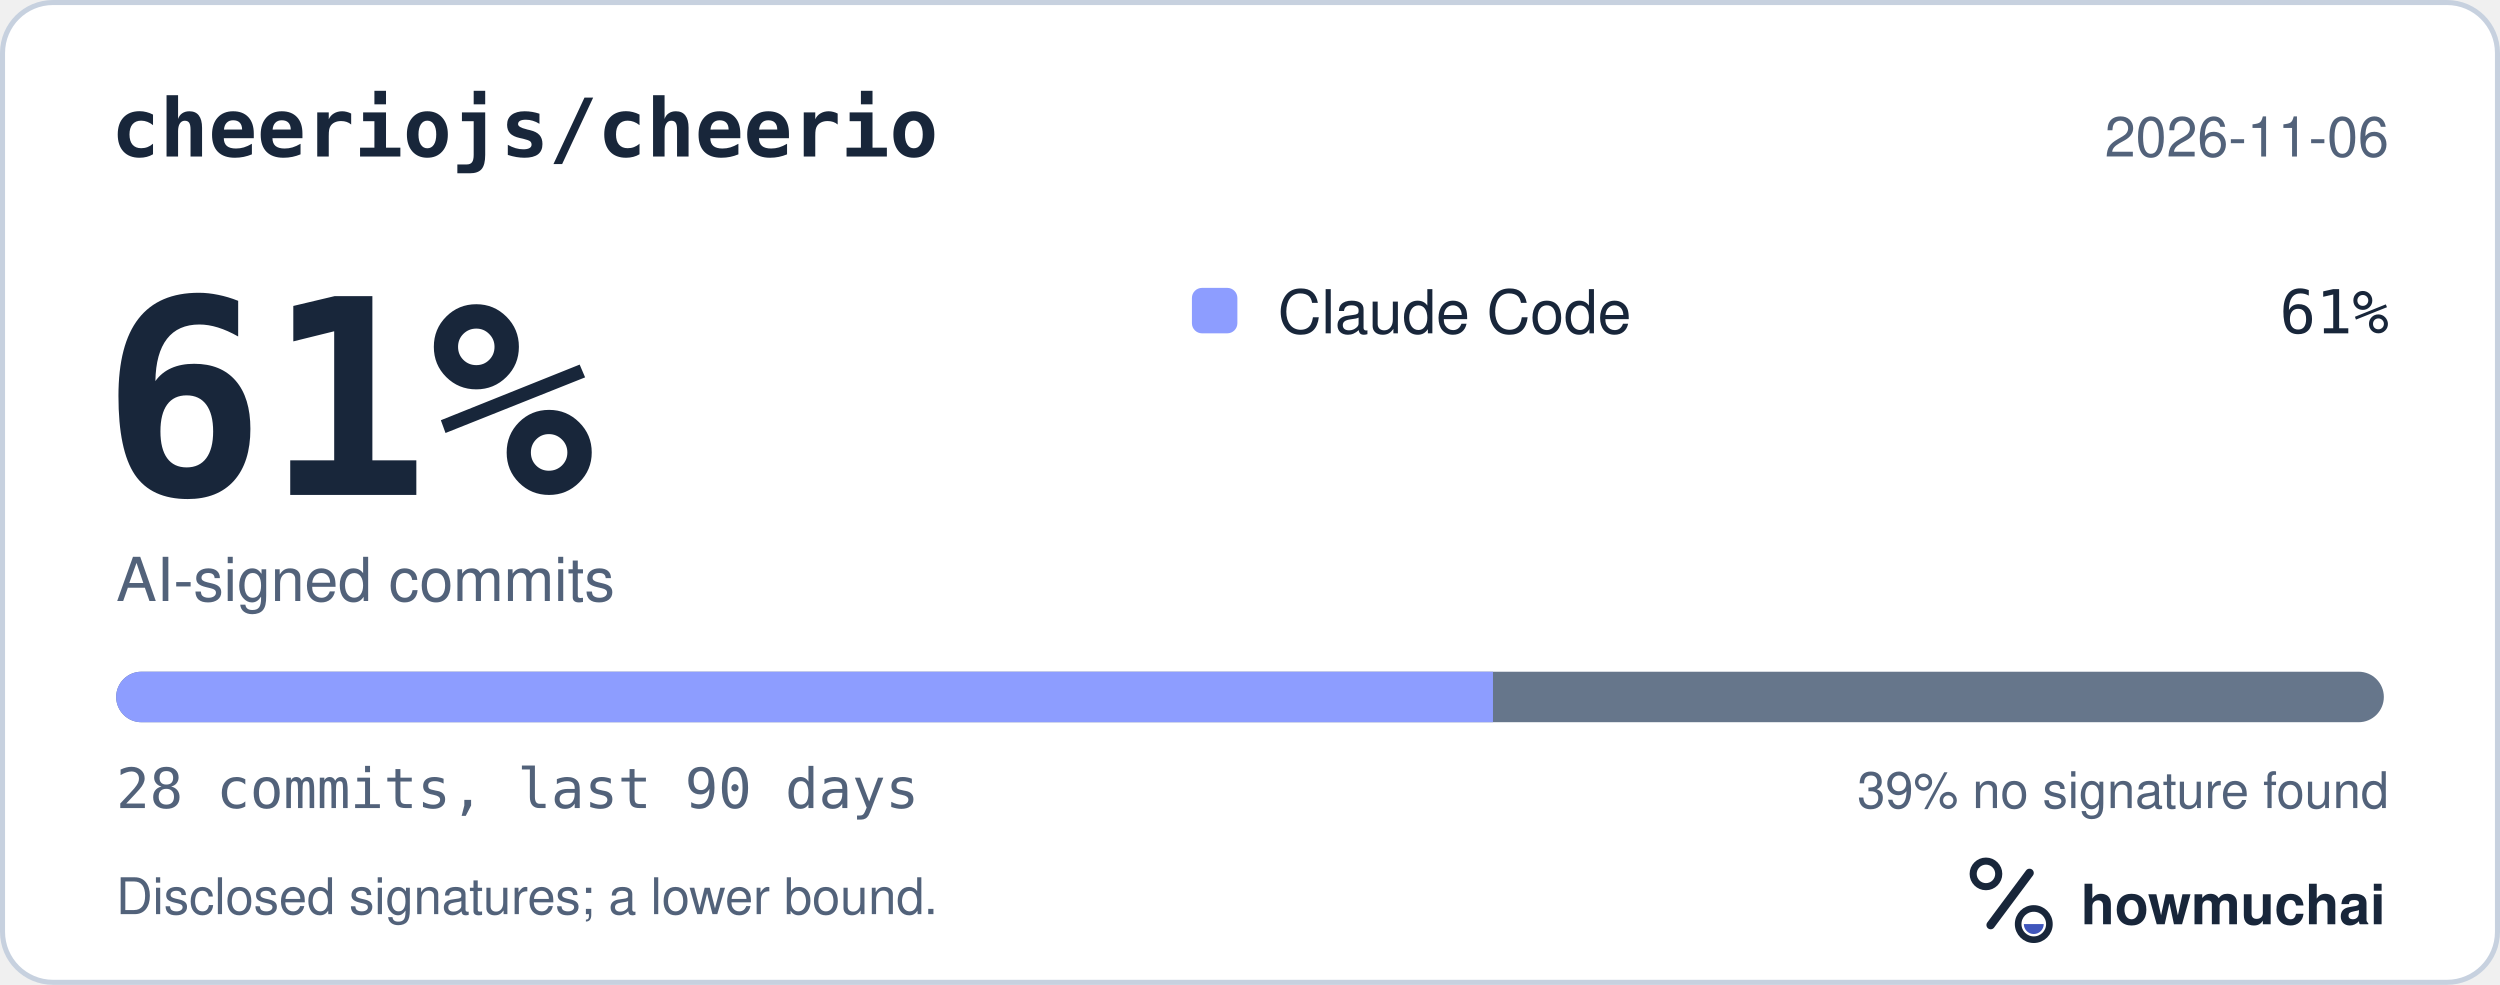
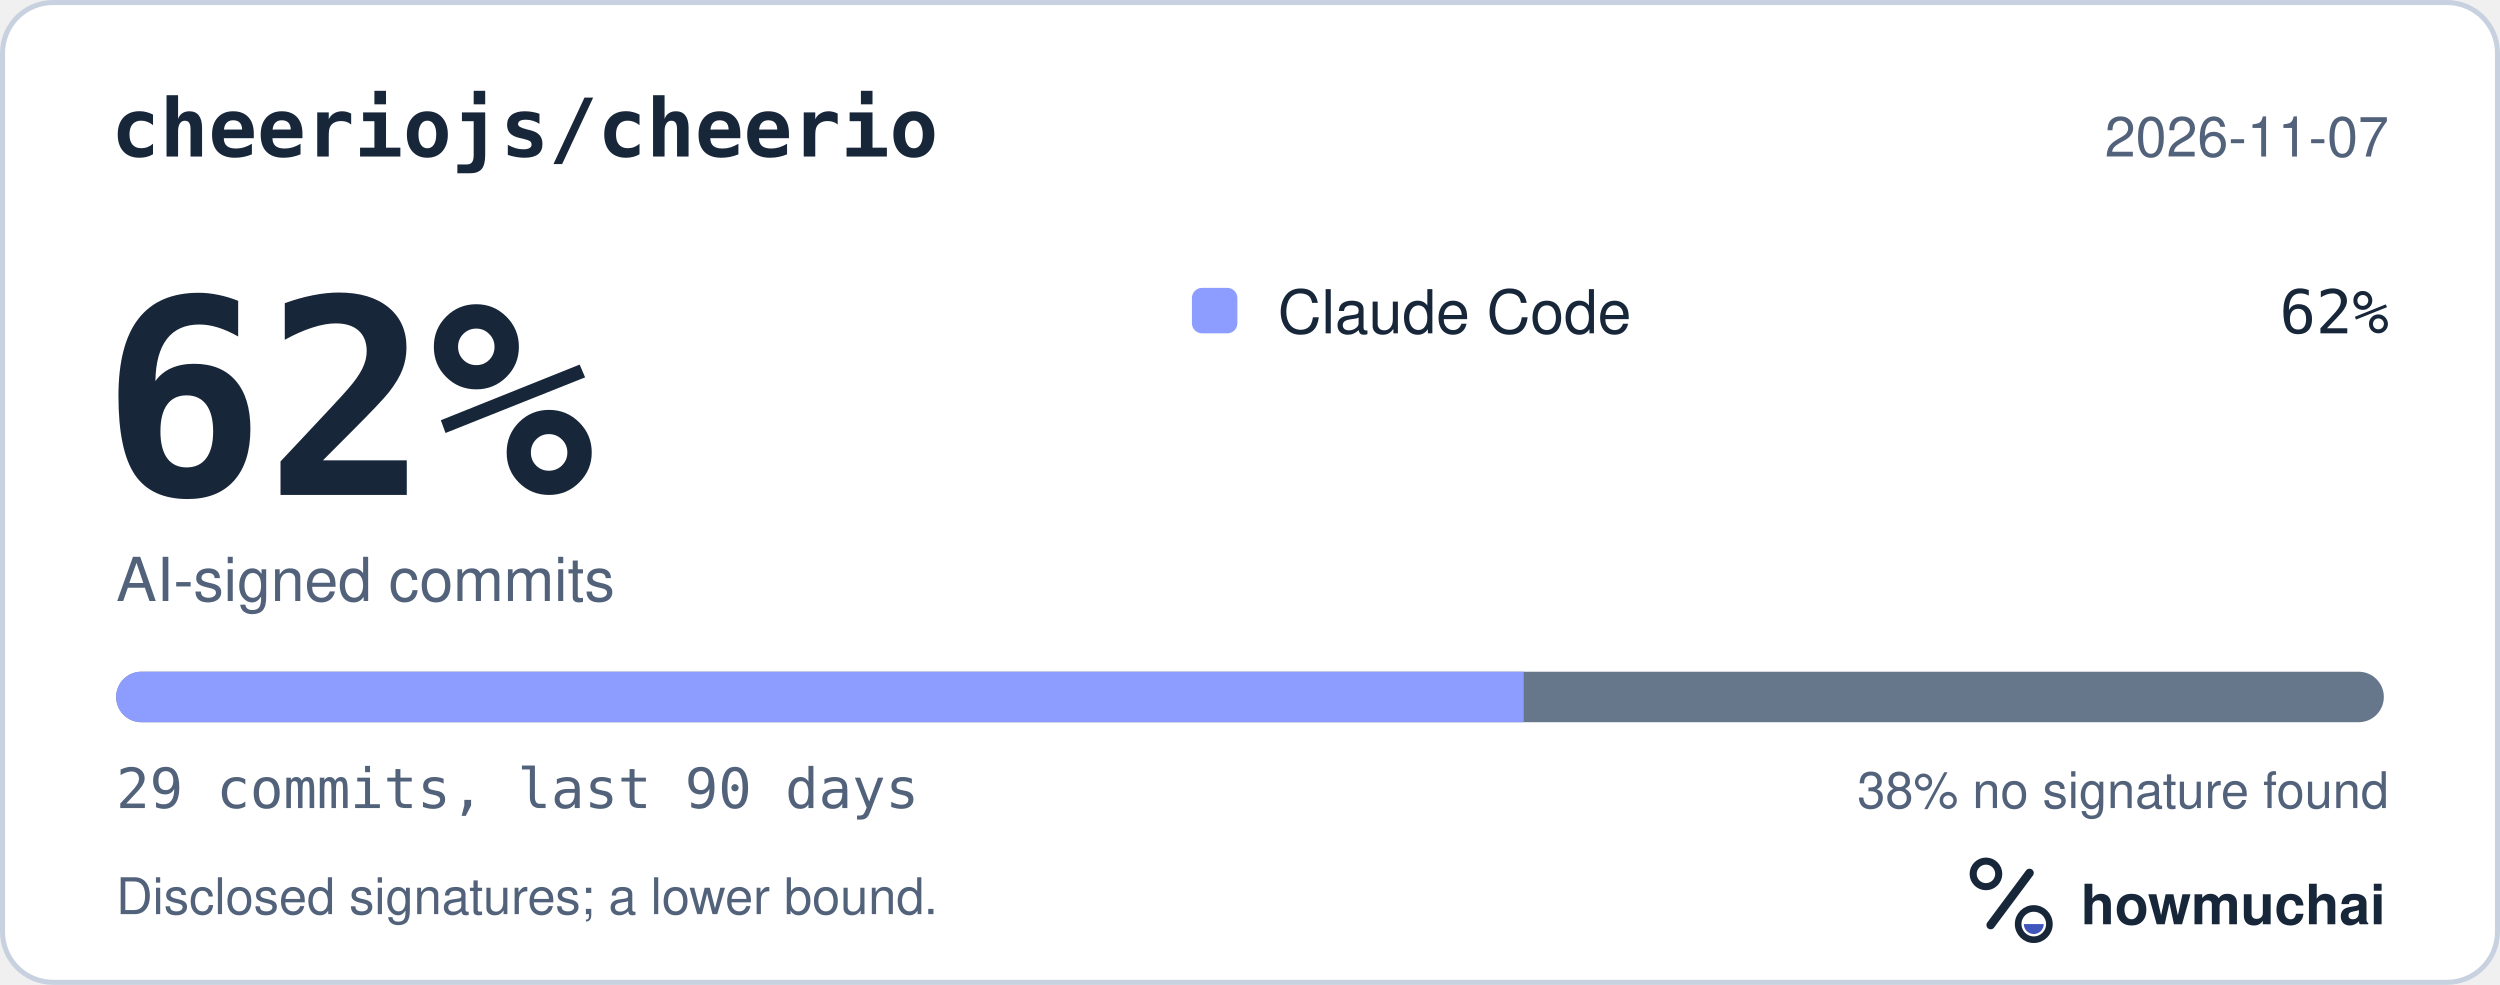
<svg xmlns="http://www.w3.org/2000/svg" width="495" height="195" viewBox="0 0 495 195" role="img" aria-labelledby="hm-t hm-d">
  <rect x="0.5" y="0.5" width="494" height="194" rx="10" fill="#FFFFFF" stroke="#C7D1DF" />
  <text x="22" y="31" fill="#18263A" font-family="ui-monospace, SF Mono, Menlo, Consolas, IBM Plex Mono, monospace" font-size="16" font-weight="600">cheeriojs/cheerio</text>
-   <text x="473" y="31" fill="#52627A" font-family="-apple-system, BlinkMacSystemFont, Segoe UI, Helvetica, Arial, Fira Sans, sans-serif" font-size="11" text-anchor="end">2026-11-06</text>
-   <text x="20" y="98" fill="#18263A" font-family="ui-monospace, SF Mono, Menlo, Consolas, IBM Plex Mono, monospace" font-size="54" font-weight="700">61%</text>
+   <text x="473" y="31" fill="#52627A" font-family="-apple-system, BlinkMacSystemFont, Segoe UI, Helvetica, Arial, Fira Sans, sans-serif" font-size="11" text-anchor="end">2026-11-07</text>
+   <text x="20" y="98" fill="#18263A" font-family="ui-monospace, SF Mono, Menlo, Consolas, IBM Plex Mono, monospace" font-size="54" font-weight="700">62%</text>
  <text x="23" y="119" fill="#52627A" font-family="-apple-system, BlinkMacSystemFont, Segoe UI, Helvetica, Arial, Fira Sans, sans-serif" font-size="12">AI-signed commits</text>
  <rect x="236" y="57" width="9" height="9" rx="2" fill="#8D9DFF" />
  <text x="253" y="66" fill="#18263A" font-family="-apple-system, BlinkMacSystemFont, Segoe UI, Helvetica, Arial, Fira Sans, sans-serif" font-size="12">Claude Code</text>
-   <text x="473" y="66" fill="#18263A" font-family="ui-monospace, SF Mono, Menlo, Consolas, IBM Plex Mono, monospace" font-size="12" text-anchor="end">61%</text>
+   <text x="473" y="66" fill="#18263A" font-family="ui-monospace, SF Mono, Menlo, Consolas, IBM Plex Mono, monospace" font-size="12" text-anchor="end">62%</text>
  <defs>
    <clipPath id="hm-bar">
      <rect x="23" y="133" width="449" height="10" rx="5" />
    </clipPath>
  </defs>
  <rect x="23" y="133" width="449" height="10" rx="5" fill="#66768B" />
  <g clip-path="url(#hm-bar)">
-     <rect x="23.00" y="133" width="272.61" height="10" fill="#8D9DFF" />
+     <rect x="23.00" y="133" width="278.69" height="10" fill="#8D9DFF" />
  </g>
-   <text x="23" y="160" fill="#52627A" font-family="ui-monospace, SF Mono, Menlo, Consolas, IBM Plex Mono, monospace" font-size="11">28 commits, last 90 days</text>
-   <text x="473" y="160" fill="#52627A" font-family="-apple-system, BlinkMacSystemFont, Segoe UI, Helvetica, Arial, Fira Sans, sans-serif" font-size="10" text-anchor="end">39% no signature found</text>
+   <text x="23" y="160" fill="#52627A" font-family="ui-monospace, SF Mono, Menlo, Consolas, IBM Plex Mono, monospace" font-size="11">29 commits, last 90 days</text>
+   <text x="473" y="160" fill="#52627A" font-family="-apple-system, BlinkMacSystemFont, Segoe UI, Helvetica, Arial, Fira Sans, sans-serif" font-size="10" text-anchor="end">38% no signature found</text>
  <text x="23" y="181" fill="#52627A" font-family="-apple-system, BlinkMacSystemFont, Segoe UI, Helvetica, Arial, Fira Sans, sans-serif" font-size="10">Disclosed signatures; a lower bound.</text>
  <g transform="translate(386 166) scale(0.046875)">
    <circle cx="154" cy="150" r="54" fill="none" stroke="#18263A" stroke-width="30" />
    <path d="M174 366 338 146" fill="none" stroke="#18263A" stroke-width="36" stroke-linecap="round" />
    <circle cx="356" cy="362" r="66" fill="none" stroke="#18263A" stroke-width="28" />
    <path d="M314 362a42 42 0 0 0 84 0Z" fill="#4056BC" />
  </g>
  <text x="412" y="183" fill="#18263A" font-family="-apple-system, BlinkMacSystemFont, Segoe UI, Helvetica, Arial, Fira Sans, sans-serif" font-size="11" font-weight="650">howmuchai</text>
</svg>
